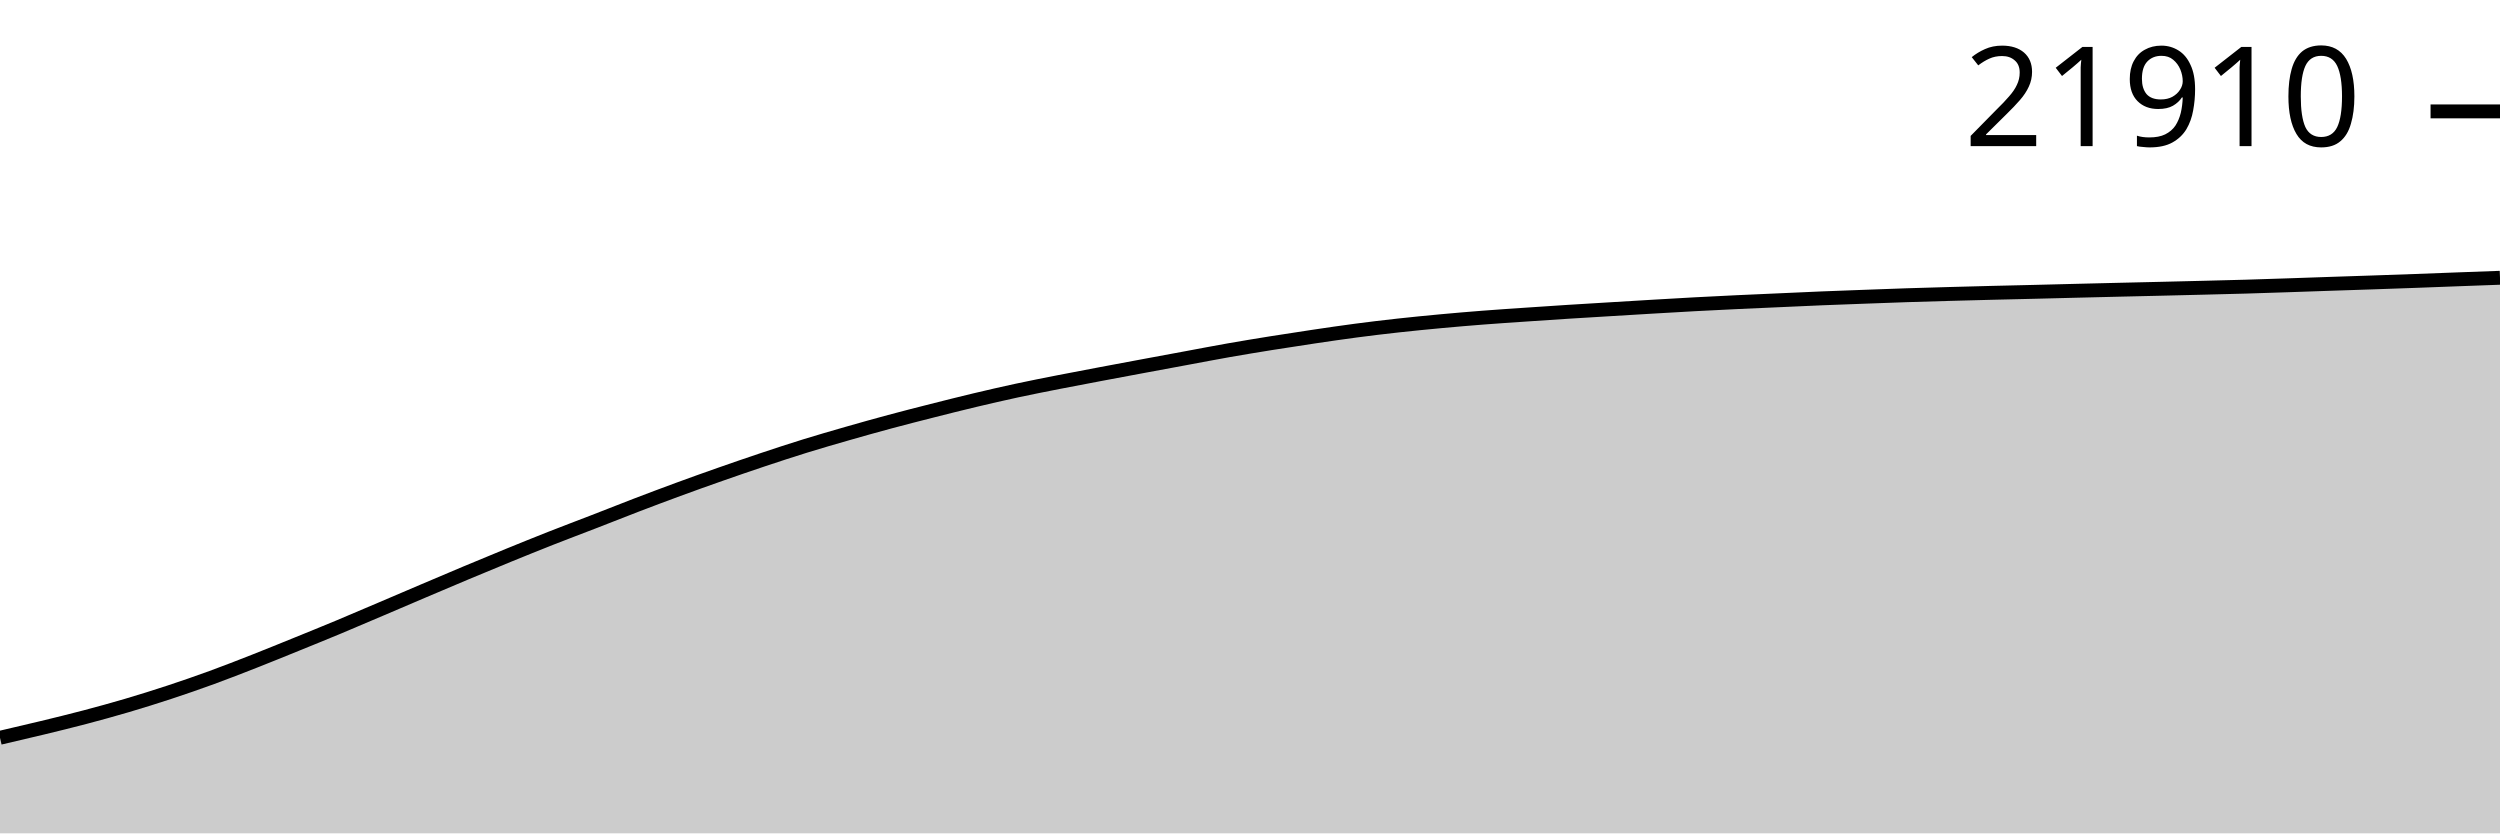
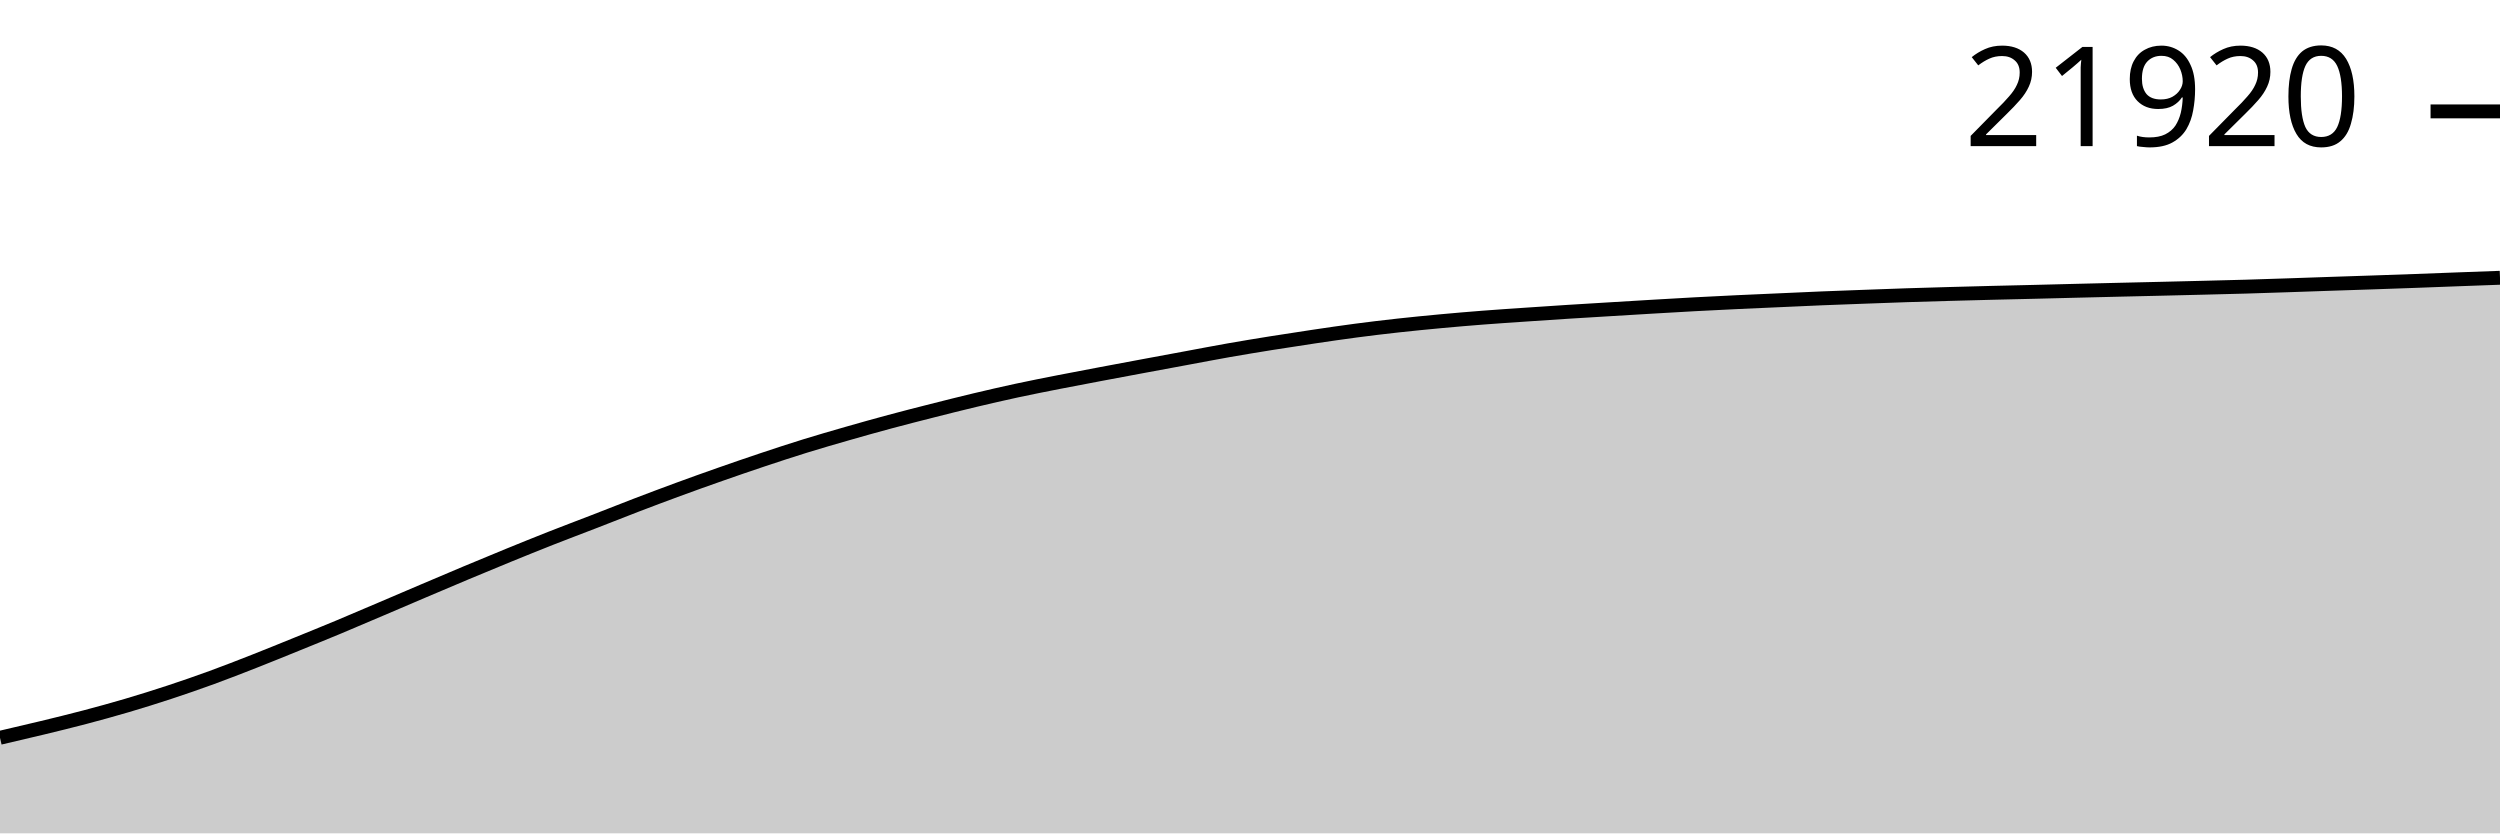
<svg xmlns="http://www.w3.org/2000/svg" viewBox="0 0 180 60">
  <g transform="translate(0,20)">
    <path class="area" fill="rgba(0, 0, 0, 0.2)" d="M0,33.12C1.017,32.884,2.034,32.648,3.051,32.401C4.068,32.154,5.085,31.908,6.102,31.639C7.119,31.371,8.136,31.091,9.153,30.791C10.169,30.491,11.186,30.173,12.203,29.838C13.22,29.503,14.237,29.151,15.254,28.78C16.271,28.409,17.288,28.011,18.305,27.612C19.322,27.213,20.339,26.797,21.356,26.384C22.373,25.971,23.39,25.559,24.407,25.135C25.424,24.711,26.441,24.273,27.458,23.84C28.475,23.407,29.492,22.97,30.508,22.538C31.525,22.106,32.542,21.672,33.559,21.246C34.576,20.82,35.593,20.397,36.61,19.982C37.627,19.567,38.644,19.155,39.661,18.754C40.678,18.354,41.695,17.973,42.712,17.579C43.729,17.185,44.746,16.779,45.763,16.389C46.78,16,47.797,15.616,48.814,15.243C49.831,14.869,50.847,14.505,51.864,14.149C52.881,13.792,53.898,13.442,54.915,13.102C55.932,12.763,56.949,12.428,57.966,12.113C58.983,11.799,60,11.505,61.017,11.213C62.034,10.921,63.051,10.636,64.068,10.362C65.085,10.089,66.102,9.83,67.119,9.572C68.136,9.314,69.153,9.057,70.169,8.815C71.186,8.573,72.203,8.338,73.22,8.119C74.237,7.9,75.254,7.701,76.271,7.501C77.288,7.3,78.305,7.11,79.322,6.918C80.339,6.726,81.356,6.536,82.373,6.347C83.39,6.157,84.407,5.969,85.424,5.781C86.441,5.593,87.458,5.396,88.475,5.217C89.492,5.038,90.508,4.872,91.525,4.708C92.542,4.545,93.559,4.389,94.576,4.238C95.593,4.087,96.61,3.937,97.627,3.803C98.644,3.669,99.661,3.547,100.678,3.435C101.695,3.323,102.712,3.224,103.729,3.129C104.746,3.035,105.763,2.948,106.78,2.869C107.797,2.79,108.814,2.724,109.831,2.654C110.847,2.584,111.864,2.516,112.881,2.451C113.898,2.386,114.915,2.326,115.932,2.265C116.949,2.203,117.966,2.14,118.983,2.081C120,2.021,121.017,1.961,122.034,1.906C123.051,1.852,124.068,1.802,125.085,1.753C126.102,1.705,127.119,1.663,128.136,1.617C129.153,1.572,130.169,1.523,131.186,1.481C132.203,1.439,133.22,1.404,134.237,1.366C135.254,1.329,136.271,1.29,137.288,1.256C138.305,1.223,139.322,1.194,140.339,1.166C141.356,1.137,142.373,1.11,143.39,1.085C144.407,1.059,145.424,1.038,146.441,1.013C147.458,0.988,148.475,0.961,149.492,0.936C150.508,0.911,151.525,0.887,152.542,0.862C153.559,0.838,154.576,0.815,155.593,0.791C156.61,0.766,157.627,0.742,158.644,0.717C159.661,0.691,160.678,0.667,161.695,0.638C162.712,0.608,163.729,0.574,164.746,0.54C165.763,0.506,166.78,0.469,167.797,0.435C168.814,0.401,169.831,0.369,170.847,0.334C171.864,0.3,172.881,0.264,173.898,0.227C174.915,0.19,175.932,0.15,176.949,0.112C177.966,0.074,178.983,0.037,180,0L180,40C178.983,40,177.966,40,176.949,40C175.932,40,174.915,40,173.898,40C172.881,40,171.864,40,170.847,40C169.831,40,168.814,40,167.797,40C166.78,40,165.763,40,164.746,40C163.729,40,162.712,40,161.695,40C160.678,40,159.661,40,158.644,40C157.627,40,156.61,40,155.593,40C154.576,40,153.559,40,152.542,40C151.525,40,150.508,40,149.492,40C148.475,40,147.458,40,146.441,40C145.424,40,144.407,40,143.39,40C142.373,40,141.356,40,140.339,40C139.322,40,138.305,40,137.288,40C136.271,40,135.254,40,134.237,40C133.22,40,132.203,40,131.186,40C130.169,40,129.153,40,128.136,40C127.119,40,126.102,40,125.085,40C124.068,40,123.051,40,122.034,40C121.017,40,120,40,118.983,40C117.966,40,116.949,40,115.932,40C114.915,40,113.898,40,112.881,40C111.864,40,110.847,40,109.831,40C108.814,40,107.797,40,106.78,40C105.763,40,104.746,40,103.729,40C102.712,40,101.695,40,100.678,40C99.661,40,98.644,40,97.627,40C96.61,40,95.593,40,94.576,40C93.559,40,92.542,40,91.525,40C90.508,40,89.492,40,88.475,40C87.458,40,86.441,40,85.424,40C84.407,40,83.39,40,82.373,40C81.356,40,80.339,40,79.322,40C78.305,40,77.288,40,76.271,40C75.254,40,74.237,40,73.22,40C72.203,40,71.186,40,70.169,40C69.153,40,68.136,40,67.119,40C66.102,40,65.085,40,64.068,40C63.051,40,62.034,40,61.017,40C60,40,58.983,40,57.966,40C56.949,40,55.932,40,54.915,40C53.898,40,52.881,40,51.864,40C50.847,40,49.831,40,48.814,40C47.797,40,46.78,40,45.763,40C44.746,40,43.729,40,42.712,40C41.695,40,40.678,40,39.661,40C38.644,40,37.627,40,36.61,40C35.593,40,34.576,40,33.559,40C32.542,40,31.525,40,30.508,40C29.492,40,28.475,40,27.458,40C26.441,40,25.424,40,24.407,40C23.39,40,22.373,40,21.356,40C20.339,40,19.322,40,18.305,40C17.288,40,16.271,40,15.254,40C14.237,40,13.22,40,12.203,40C11.186,40,10.169,40,9.153,40C8.136,40,7.119,40,6.102,40C5.085,40,4.068,40,3.051,40C2.034,40,1.017,40,0,40Z" />
    <path class="line" stroke="black" fill="none" d="M0,33.12C1.017,32.884,2.034,32.648,3.051,32.401C4.068,32.154,5.085,31.908,6.102,31.639C7.119,31.371,8.136,31.091,9.153,30.791C10.169,30.491,11.186,30.173,12.203,29.838C13.22,29.503,14.237,29.151,15.254,28.78C16.271,28.409,17.288,28.011,18.305,27.612C19.322,27.213,20.339,26.797,21.356,26.384C22.373,25.971,23.39,25.559,24.407,25.135C25.424,24.711,26.441,24.273,27.458,23.84C28.475,23.407,29.492,22.97,30.508,22.538C31.525,22.106,32.542,21.672,33.559,21.246C34.576,20.82,35.593,20.397,36.61,19.982C37.627,19.567,38.644,19.155,39.661,18.754C40.678,18.354,41.695,17.973,42.712,17.579C43.729,17.185,44.746,16.779,45.763,16.389C46.78,16,47.797,15.616,48.814,15.243C49.831,14.869,50.847,14.505,51.864,14.149C52.881,13.792,53.898,13.442,54.915,13.102C55.932,12.763,56.949,12.428,57.966,12.113C58.983,11.799,60,11.505,61.017,11.213C62.034,10.921,63.051,10.636,64.068,10.362C65.085,10.089,66.102,9.83,67.119,9.572C68.136,9.314,69.153,9.057,70.169,8.815C71.186,8.573,72.203,8.338,73.22,8.119C74.237,7.9,75.254,7.701,76.271,7.501C77.288,7.3,78.305,7.11,79.322,6.918C80.339,6.726,81.356,6.536,82.373,6.347C83.39,6.157,84.407,5.969,85.424,5.781C86.441,5.593,87.458,5.396,88.475,5.217C89.492,5.038,90.508,4.872,91.525,4.708C92.542,4.545,93.559,4.389,94.576,4.238C95.593,4.087,96.61,3.937,97.627,3.803C98.644,3.669,99.661,3.547,100.678,3.435C101.695,3.323,102.712,3.224,103.729,3.129C104.746,3.035,105.763,2.948,106.78,2.869C107.797,2.79,108.814,2.724,109.831,2.654C110.847,2.584,111.864,2.516,112.881,2.451C113.898,2.386,114.915,2.326,115.932,2.265C116.949,2.203,117.966,2.14,118.983,2.081C120,2.021,121.017,1.961,122.034,1.906C123.051,1.852,124.068,1.802,125.085,1.753C126.102,1.705,127.119,1.663,128.136,1.617C129.153,1.572,130.169,1.523,131.186,1.481C132.203,1.439,133.22,1.404,134.237,1.366C135.254,1.329,136.271,1.29,137.288,1.256C138.305,1.223,139.322,1.194,140.339,1.166C141.356,1.137,142.373,1.11,143.39,1.085C144.407,1.059,145.424,1.038,146.441,1.013C147.458,0.988,148.475,0.961,149.492,0.936C150.508,0.911,151.525,0.887,152.542,0.862C153.559,0.838,154.576,0.815,155.593,0.791C156.61,0.766,157.627,0.742,158.644,0.717C159.661,0.691,160.678,0.667,161.695,0.638C162.712,0.608,163.729,0.574,164.746,0.54C165.763,0.506,166.78,0.469,167.797,0.435C168.814,0.401,169.831,0.369,170.847,0.334C171.864,0.3,172.881,0.264,173.898,0.227C174.915,0.19,175.932,0.15,176.949,0.112C177.966,0.074,178.983,0.037,180,0" />
    <path class="axis-ceiling" stroke-width="1" stroke="black" fill="none" d="M175,-11.98L180,-11.98" />
-     <text class="axis-ceiling-label" font-family="sans-serif" text-anchor="end" font-size="10px" x="170" y="-9.48">21910</text>
+     <text class="axis-ceiling-label" font-family="sans-serif" text-anchor="end" font-size="10px" x="170" y="-9.48">21920</text>
  </g>
</svg>
